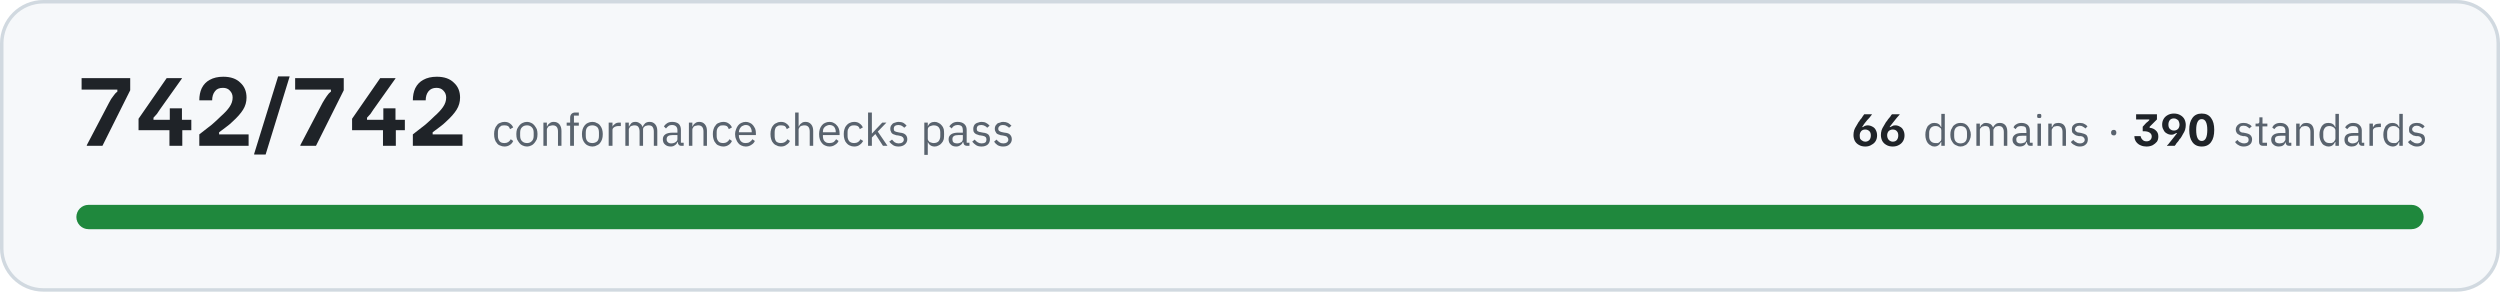
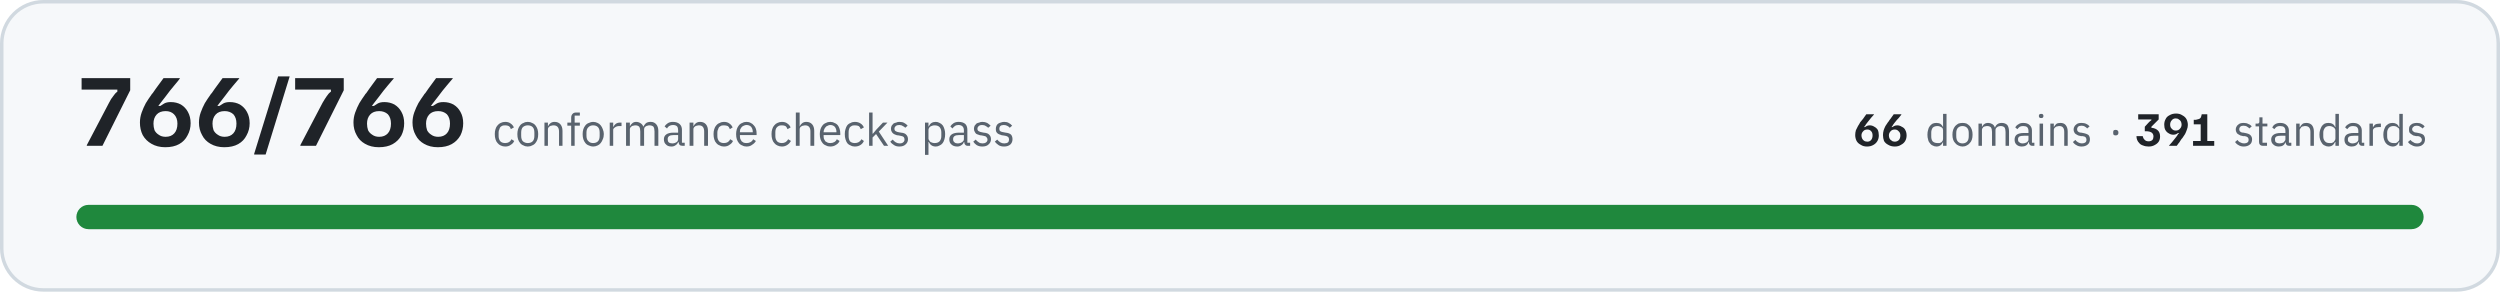
- <svg xmlns="http://www.w3.org/2000/svg" width="720" height="84" viewBox="0 0 7200 840" role="img" aria-label="All 742 conformance checks pass, across 66 domains and 390 standards">
+ <svg xmlns="http://www.w3.org/2000/svg" width="720" height="84" viewBox="0 0 7200 840" role="img" aria-label="All 766 conformance checks pass, across 66 domains and 391 standards">
  <rect x="5" y="5" width="7190" height="830" rx="120" fill="#f6f8fa" stroke="#d1d9e0" stroke-width="10" />
-   <path fill="#1f2328" d="M250 420L250 418L314 296Q320 284 326 277Q331 269 338 264L338 258L235 258L235 225L375 225L375 260L295 420L250 420ZM399 375L399 342L480 225L524 225L524 226L460 316Q456 322 452 328Q448 333 442 339L442 345L551 345L551 375L399 375ZM488 420L488 360L489 360L489 312L524 312L524 360L525 360L525 420L488 420ZM574 420L574 387Q594 371 610 359Q625 346 636 335Q653 320 661 308Q670 295 670 281Q670 269 662 261Q655 253 642 253Q626 253 619 263Q611 273 611 289L574 289Q574 269 581 254Q589 238 604 230Q620 221 643 221Q675 221 692 238Q710 254 710 281Q710 300 700 316Q690 332 670 350Q662 358 651 366Q641 374 631 381L631 387L716 387L716 420L574 420ZM732 445L732 443L801 220L834 220L834 221L765 445L732 445ZM865 420L865 418L929 296Q936 284 941 277Q946 269 953 264L953 258L850 258L850 225L990 225L990 260L910 420L865 420ZM1014 375L1014 342L1095 225L1139 225L1139 226L1075 316Q1071 322 1067 328Q1063 333 1057 339L1057 345L1166 345L1166 375L1014 375ZM1103 420L1103 360L1104 360L1104 312L1139 312L1139 360L1140 360L1140 420L1103 420ZM1189 420L1189 387Q1209 371 1225 359Q1240 346 1251 335Q1268 320 1276 308Q1285 295 1285 281Q1285 269 1277 261Q1270 253 1257 253Q1242 253 1234 263Q1226 273 1226 289L1189 289Q1189 269 1196 254Q1204 238 1219 230Q1235 221 1258 221Q1290 221 1307 238Q1325 254 1325 281Q1325 300 1315 316Q1305 332 1285 350Q1277 358 1266 366Q1256 374 1246 381L1246 387L1332 387L1332 420L1189 420Z" />
-   <path fill="#59636e" d="M1453 422Q1446 422 1440 419Q1434 417 1431 412Q1427 408 1425 401Q1423 395 1423 386Q1423 378 1425 372Q1427 365 1431 361Q1434 356 1440 354Q1446 351 1453 351Q1463 351 1469 356Q1475 360 1478 367L1469 372Q1467 366 1463 363Q1459 361 1453 361Q1448 361 1444 362Q1441 364 1439 366Q1436 369 1435 373Q1434 376 1434 381L1434 392Q1434 401 1439 407Q1443 412 1453 412Q1465 412 1471 401L1478 406Q1475 413 1469 417Q1462 422 1453 422ZM1518 422Q1511 422 1505 419Q1500 417 1496 412Q1492 407 1489 401Q1487 395 1487 386Q1487 379 1489 372Q1492 366 1496 361Q1500 356 1505 354Q1511 351 1518 351Q1524 351 1530 354Q1535 356 1539 361Q1543 366 1546 372Q1548 379 1548 386Q1548 395 1546 401Q1543 407 1539 412Q1535 417 1530 419Q1524 422 1518 422ZM1518 412Q1526 412 1531 407Q1537 402 1537 391L1537 382Q1537 371 1531 366Q1526 361 1518 361Q1509 361 1504 366Q1498 371 1498 382L1498 391Q1498 402 1504 407Q1509 412 1518 412ZM1565 420L1565 353L1575 353L1575 364L1576 364Q1578 358 1583 355Q1587 351 1595 351Q1605 351 1611 358Q1617 365 1617 377L1617 420L1607 420L1607 379Q1607 361 1592 361Q1589 361 1586 362Q1583 362 1580 364Q1578 365 1577 368Q1575 370 1575 373L1575 420L1565 420ZM1642 362L1632 362L1632 353L1642 353L1642 339Q1642 332 1646 328Q1650 324 1657 324L1667 324L1667 333L1653 333L1653 353L1667 353L1667 362L1653 362L1653 420L1642 420L1642 362ZM1706 422Q1699 422 1693 419Q1688 417 1684 412Q1680 407 1678 401Q1676 395 1676 386Q1676 379 1678 372Q1680 366 1684 361Q1688 356 1693 354Q1699 351 1706 351Q1713 351 1718 354Q1724 356 1728 361Q1732 366 1734 372Q1736 379 1736 386Q1736 395 1734 401Q1732 407 1728 412Q1724 417 1718 419Q1713 422 1706 422ZM1706 412Q1714 412 1720 407Q1725 402 1725 391L1725 382Q1725 371 1720 366Q1714 361 1706 361Q1697 361 1692 366Q1687 371 1687 382L1687 391Q1687 402 1692 407Q1697 412 1706 412ZM1753 420L1753 353L1764 353L1764 365L1764 365Q1766 360 1771 357Q1775 353 1784 353L1788 353L1788 363L1782 363Q1773 363 1768 367Q1764 370 1764 374L1764 420L1753 420ZM1801 420L1801 353L1811 353L1811 364L1812 364Q1813 361 1815 359Q1816 357 1818 355Q1820 353 1823 352Q1826 351 1830 351Q1837 351 1842 355Q1848 358 1850 365L1851 365Q1853 360 1858 355Q1863 351 1871 351Q1881 351 1887 358Q1893 365 1893 377L1893 420L1883 420L1883 379Q1883 370 1879 365Q1876 361 1868 361Q1865 361 1862 362Q1859 362 1857 364Q1855 365 1853 368Q1852 370 1852 373L1852 420L1842 420L1842 379Q1842 370 1838 365Q1835 361 1827 361Q1824 361 1821 362Q1819 362 1816 364Q1814 365 1813 368Q1811 370 1811 373L1811 420L1801 420ZM1963 420Q1957 420 1955 417Q1952 414 1952 409L1951 409Q1949 415 1944 418Q1939 422 1932 422Q1921 422 1915 416Q1909 411 1909 401Q1909 392 1916 387Q1923 382 1938 382L1951 382L1951 375Q1951 368 1947 364Q1943 360 1935 360Q1929 360 1925 363Q1921 366 1918 370L1912 364Q1915 359 1921 355Q1927 351 1936 351Q1948 351 1955 357Q1961 363 1961 374L1961 411L1969 411L1969 420L1963 420ZM1933 413Q1937 413 1940 412Q1944 411 1946 409Q1948 408 1950 405Q1951 403 1951 400L1951 389L1937 389Q1928 389 1924 392Q1920 395 1920 400L1920 402Q1920 407 1924 410Q1927 413 1933 413ZM1984 420L1984 353L1994 353L1994 364L1995 364Q1997 358 2002 355Q2006 351 2014 351Q2024 351 2030 358Q2036 365 2036 377L2036 420L2026 420L2026 379Q2026 361 2011 361Q2008 361 2005 362Q2002 362 1999 364Q1997 365 1996 368Q1994 370 1994 373L1994 420L1984 420ZM2083 422Q2076 422 2070 419Q2064 417 2061 412Q2057 408 2055 401Q2053 395 2053 386Q2053 378 2055 372Q2057 365 2061 361Q2064 356 2070 354Q2076 351 2083 351Q2093 351 2099 356Q2105 360 2108 367L2099 372Q2097 366 2093 363Q2089 361 2083 361Q2078 361 2074 362Q2071 364 2069 366Q2066 369 2065 373Q2064 376 2064 381L2064 392Q2064 401 2069 407Q2073 412 2083 412Q2095 412 2101 401L2108 406Q2105 413 2099 417Q2092 422 2083 422ZM2148 422Q2141 422 2135 419Q2130 417 2126 412Q2122 407 2120 401Q2117 395 2117 386Q2117 379 2120 372Q2122 366 2126 361Q2130 356 2135 354Q2141 351 2148 351Q2154 351 2160 354Q2165 356 2169 361Q2172 365 2175 371Q2177 377 2177 384L2177 389L2128 389L2128 392Q2128 396 2130 400Q2131 404 2134 407Q2136 409 2140 411Q2144 412 2148 412Q2155 412 2159 409Q2164 406 2167 401L2174 406Q2171 413 2164 417Q2157 422 2148 422ZM2148 360Q2143 360 2140 362Q2136 363 2134 366Q2131 369 2130 372Q2128 376 2128 380L2128 381L2165 381L2165 380Q2165 371 2160 365Q2156 360 2148 360ZM2249 422Q2242 422 2237 419Q2231 417 2227 412Q2223 408 2221 401Q2219 395 2219 386Q2219 378 2221 372Q2223 365 2227 361Q2231 356 2237 354Q2242 351 2249 351Q2259 351 2265 356Q2271 360 2274 367L2266 372Q2264 366 2260 363Q2256 361 2249 361Q2245 361 2241 362Q2238 364 2235 366Q2233 369 2232 373Q2231 376 2231 381L2231 392Q2231 401 2235 407Q2240 412 2249 412Q2262 412 2268 401L2275 406Q2272 413 2265 417Q2259 422 2249 422ZM2290 324L2300 324L2300 364L2301 364Q2303 358 2308 355Q2312 351 2320 351Q2330 351 2336 358Q2342 365 2342 377L2342 420L2332 420L2332 379Q2332 361 2317 361Q2313 361 2310 362Q2308 362 2305 364Q2303 365 2302 368Q2300 370 2300 373L2300 420L2290 420L2290 324ZM2389 422Q2382 422 2376 419Q2371 417 2367 412Q2363 407 2361 401Q2359 395 2359 386Q2359 379 2361 372Q2363 366 2367 361Q2371 356 2376 354Q2382 351 2389 351Q2396 351 2401 354Q2406 356 2410 361Q2414 365 2416 371Q2418 377 2418 384L2418 389L2370 389L2370 392Q2370 396 2371 400Q2372 404 2375 407Q2377 409 2381 411Q2385 412 2389 412Q2396 412 2401 409Q2405 406 2408 401L2415 406Q2412 413 2405 417Q2398 422 2389 422ZM2389 360Q2385 360 2381 362Q2378 363 2375 366Q2372 369 2371 372Q2370 376 2370 380L2370 381L2407 381L2407 380Q2407 371 2402 365Q2397 360 2389 360ZM2460 422Q2453 422 2447 419Q2442 417 2438 412Q2434 408 2432 401Q2430 395 2430 386Q2430 378 2432 372Q2434 365 2438 361Q2442 356 2447 354Q2453 351 2460 351Q2470 351 2476 356Q2482 360 2485 367L2476 372Q2475 366 2470 363Q2466 361 2460 361Q2455 361 2452 362Q2448 364 2446 366Q2444 369 2442 373Q2441 376 2441 381L2441 392Q2441 401 2446 407Q2451 412 2460 412Q2473 412 2478 401L2486 406Q2482 413 2476 417Q2470 422 2460 422ZM2500 324L2511 324L2511 385L2511 385L2522 373L2541 353L2553 353L2528 379L2556 420L2543 420L2521 386L2511 396L2511 420L2500 420L2500 324ZM2588 422Q2578 422 2572 418Q2566 414 2561 408L2569 402Q2573 407 2577 410Q2582 413 2588 413Q2595 413 2599 410Q2603 407 2603 402Q2603 398 2600 395Q2597 392 2591 391L2586 390Q2581 390 2577 388Q2573 387 2570 385Q2567 383 2566 379Q2564 376 2564 371Q2564 366 2566 362Q2568 359 2571 356Q2574 354 2578 353Q2583 351 2588 351Q2596 351 2602 354Q2607 357 2611 362L2604 368Q2602 365 2598 363Q2594 360 2587 360Q2581 360 2577 363Q2574 366 2574 371Q2574 376 2577 378Q2581 380 2587 381L2592 382Q2603 383 2608 388Q2613 393 2613 401Q2613 410 2606 416Q2599 422 2588 422ZM2662 353L2672 353L2672 364L2672 364Q2675 357 2680 354Q2685 351 2692 351Q2698 351 2703 354Q2708 356 2712 361Q2716 365 2718 372Q2719 378 2719 386Q2719 395 2718 401Q2716 408 2712 412Q2708 417 2703 419Q2698 422 2692 422Q2678 422 2672 409L2672 409L2672 446L2662 446L2662 353ZM2689 412Q2698 412 2703 407Q2708 401 2708 392L2708 381Q2708 372 2703 366Q2698 361 2689 361Q2686 361 2683 362Q2679 363 2677 364Q2675 366 2673 368Q2672 371 2672 374L2672 399Q2672 402 2673 404Q2675 407 2677 409Q2679 410 2683 411Q2686 412 2689 412ZM2786 420Q2780 420 2777 417Q2775 414 2774 409L2773 409Q2771 415 2766 418Q2761 422 2754 422Q2743 422 2738 416Q2732 411 2732 401Q2732 392 2739 387Q2746 382 2760 382L2773 382L2773 375Q2773 368 2770 364Q2766 360 2758 360Q2752 360 2747 363Q2743 366 2741 370L2734 364Q2737 359 2743 355Q2749 351 2758 351Q2770 351 2777 357Q2784 363 2784 374L2784 411L2792 411L2792 420L2786 420ZM2756 413Q2760 413 2763 412Q2766 411 2769 409Q2771 408 2772 405Q2773 403 2773 400L2773 389L2760 389Q2751 389 2747 392Q2743 395 2743 400L2743 402Q2743 407 2746 410Q2750 413 2756 413ZM2827 422Q2817 422 2811 418Q2805 414 2800 408L2807 402Q2811 407 2816 410Q2821 413 2827 413Q2834 413 2838 410Q2841 407 2841 402Q2841 398 2839 395Q2836 392 2830 391L2824 390Q2820 390 2816 388Q2812 387 2809 385Q2806 383 2804 379Q2803 376 2803 371Q2803 366 2805 362Q2806 359 2810 356Q2813 354 2817 353Q2822 351 2827 351Q2835 351 2840 354Q2846 357 2850 362L2843 368Q2841 365 2837 363Q2832 360 2826 360Q2819 360 2816 363Q2813 366 2813 371Q2813 376 2816 378Q2819 380 2826 381L2831 382Q2842 383 2847 388Q2851 393 2851 401Q2851 410 2845 416Q2838 422 2827 422ZM2889 422Q2880 422 2873 418Q2867 414 2863 408L2870 402Q2874 407 2879 410Q2883 413 2890 413Q2896 413 2900 410Q2904 407 2904 402Q2904 398 2901 395Q2899 392 2892 391L2887 390Q2882 390 2878 388Q2874 387 2871 385Q2869 383 2867 379Q2865 376 2865 371Q2865 366 2867 362Q2869 359 2872 356Q2875 354 2880 353Q2884 351 2889 351Q2897 351 2903 354Q2908 357 2913 362L2906 368Q2904 365 2899 363Q2895 360 2888 360Q2882 360 2879 363Q2875 366 2875 371Q2875 376 2879 378Q2882 380 2888 381L2893 382Q2905 383 2909 388Q2914 393 2914 401Q2914 410 2907 416Q2901 422 2889 422Z" />
-   <path fill="#1f2328" d="M5372 422Q5361 422 5353 417Q5346 413 5342 406Q5338 398 5338 389Q5338 382 5340 375Q5342 369 5346 363Q5349 357 5353 351Q5353 351 5355 349Q5356 346 5359 343Q5362 340 5364 336Q5367 332 5369 329L5391 329L5391 330Q5389 332 5384 339Q5378 345 5371 354Q5367 359 5365 363Q5363 366 5362 366L5365 366Q5367 365 5370 363Q5374 361 5379 361Q5386 361 5393 365Q5399 368 5402 374Q5406 381 5406 390Q5406 399 5402 406Q5398 413 5390 417Q5383 422 5372 422ZM5372 408Q5379 408 5384 403Q5388 398 5388 390Q5388 382 5384 378Q5379 373 5372 373Q5364 373 5360 378Q5356 383 5356 390Q5356 395 5357 399Q5359 403 5363 405Q5367 408 5372 408ZM5451 422Q5440 422 5432 417Q5425 413 5421 406Q5417 398 5417 389Q5417 382 5419 375Q5421 369 5425 363Q5428 357 5432 351Q5432 351 5434 349Q5436 346 5438 343Q5441 340 5444 336Q5446 332 5449 329L5471 329L5471 330Q5469 332 5463 339Q5458 345 5451 354Q5447 359 5444 363Q5442 366 5442 366L5444 366Q5446 365 5450 363Q5453 361 5458 361Q5466 361 5472 365Q5478 368 5481 374Q5485 381 5485 390Q5485 399 5481 406Q5477 413 5470 417Q5462 422 5451 422ZM5451 408Q5459 408 5463 403Q5467 398 5467 390Q5467 382 5463 378Q5459 373 5451 373Q5444 373 5439 378Q5435 383 5435 390Q5435 395 5437 399Q5439 403 5442 405Q5446 408 5451 408Z" />
-   <path fill="#59636e" d="M5591 409L5590 409Q5584 422 5571 422Q5565 422 5561 419Q5556 417 5552 412Q5549 408 5547 402Q5545 396 5545 388Q5545 380 5547 374Q5549 368 5552 363Q5556 359 5561 356Q5565 354 5571 354Q5578 354 5583 357Q5588 360 5590 366L5591 366L5591 328L5601 328L5601 420L5591 420L5591 409ZM5574 412Q5578 412 5581 412Q5584 411 5586 409Q5588 407 5590 405Q5591 402 5591 399L5591 375Q5591 373 5590 370Q5588 368 5586 367Q5584 365 5581 364Q5578 363 5574 363Q5566 363 5561 368Q5556 374 5556 382L5556 393Q5556 402 5561 407Q5566 412 5574 412ZM5646 422Q5640 422 5635 419Q5629 417 5625 412Q5622 408 5619 402Q5617 396 5617 388Q5617 380 5619 374Q5622 368 5625 363Q5629 359 5635 356Q5640 354 5646 354Q5653 354 5658 356Q5664 359 5667 363Q5671 368 5673 374Q5676 380 5676 388Q5676 396 5673 402Q5671 408 5667 412Q5664 417 5658 419Q5653 422 5646 422ZM5646 413Q5655 413 5660 408Q5665 403 5665 392L5665 383Q5665 373 5660 368Q5655 363 5646 363Q5638 363 5633 368Q5628 373 5628 383L5628 392Q5628 403 5633 408Q5638 413 5646 413ZM5692 420L5692 356L5702 356L5702 366L5703 366Q5704 363 5705 361Q5707 359 5709 358Q5711 356 5713 355Q5716 354 5720 354Q5726 354 5732 357Q5737 360 5740 367L5740 367Q5742 362 5747 358Q5751 354 5760 354Q5769 354 5775 360Q5781 367 5781 379L5781 420L5771 420L5771 380Q5771 372 5767 367Q5764 363 5756 363Q5753 363 5751 364Q5748 364 5746 366Q5744 368 5743 370Q5741 372 5741 375L5741 420L5731 420L5731 380Q5731 372 5728 367Q5725 363 5717 363Q5714 363 5712 364Q5709 364 5707 366Q5705 368 5703 370Q5702 372 5702 375L5702 420L5692 420ZM5848 420Q5842 420 5840 417Q5838 414 5837 409L5836 409Q5834 416 5829 419Q5824 422 5818 422Q5807 422 5802 416Q5796 411 5796 402Q5796 393 5803 388Q5809 383 5824 383L5836 383L5836 377Q5836 370 5833 366Q5829 363 5821 363Q5815 363 5811 365Q5807 368 5805 372L5799 367Q5801 361 5807 358Q5813 354 5822 354Q5833 354 5840 360Q5846 366 5846 376L5846 411L5854 411L5854 420L5848 420ZM5819 413Q5823 413 5826 412Q5829 411 5832 410Q5834 408 5835 406Q5836 404 5836 401L5836 391L5823 391Q5814 391 5811 393Q5807 396 5807 400L5807 403Q5807 408 5810 410Q5813 413 5819 413ZM5873 340Q5870 340 5868 339Q5867 337 5867 335L5867 333Q5867 331 5868 329Q5870 328 5873 328Q5876 328 5878 329Q5879 331 5879 333L5879 335Q5879 337 5878 339Q5876 340 5873 340ZM5868 356L5878 356L5878 420L5868 420L5868 356ZM5899 420L5899 356L5909 356L5909 366L5910 366Q5912 361 5916 357Q5921 354 5928 354Q5938 354 5944 360Q5950 367 5950 379L5950 420L5940 420L5940 380Q5940 363 5925 363Q5922 363 5919 364Q5916 364 5914 366Q5912 368 5911 370Q5909 372 5909 375L5909 420L5899 420ZM5990 422Q5981 422 5975 418Q5968 415 5964 409L5971 403Q5975 408 5980 410Q5984 413 5990 413Q5997 413 6000 410Q6004 408 6004 402Q6004 399 6001 396Q5999 393 5993 392L5987 392Q5983 391 5979 390Q5975 388 5973 386Q5970 384 5968 381Q5967 378 5967 373Q5967 368 5968 365Q5970 361 5973 359Q5976 356 5981 355Q5985 354 5990 354Q5998 354 6003 357Q6008 359 6012 364L6006 370Q6003 367 5999 365Q5995 362 5989 362Q5983 362 5980 365Q5976 368 5976 372Q5976 377 5980 379Q5983 382 5989 382L5994 383Q6004 385 6009 389Q6013 394 6013 401Q6013 411 6007 416Q6001 422 5990 422Z" />
-   <path fill="#59636e" d="M6088 390Q6084 390 6082 388Q6080 386 6080 383L6080 381Q6080 378 6082 376Q6084 374 6088 374Q6092 374 6093 376Q6095 378 6095 381L6095 383Q6095 386 6093 388Q6092 390 6088 390Z" />
-   <path fill="#1f2328" d="M6182 422Q6173 422 6166 419Q6160 417 6155 412Q6151 408 6149 403Q6147 398 6147 392L6165 392Q6166 398 6170 402Q6174 407 6182 407Q6189 407 6193 403Q6197 399 6197 393Q6197 386 6191 382Q6185 378 6175 378L6171 378L6171 365L6181 354Q6184 352 6186 350Q6188 348 6190 346L6190 344L6152 344L6152 329L6212 329L6212 344L6191 365L6191 368Q6202 369 6209 376Q6216 382 6216 393Q6216 402 6212 408Q6207 414 6200 418Q6192 422 6182 422ZM6241 420L6241 419Q6244 417 6249 410Q6254 404 6261 395Q6265 390 6268 386Q6270 383 6270 383L6268 383Q6266 384 6262 386Q6259 388 6254 388Q6246 388 6240 384Q6234 381 6231 374Q6227 368 6227 359Q6227 350 6231 343Q6235 336 6242 332Q6250 327 6261 327Q6272 327 6280 332Q6287 336 6291 343Q6295 351 6295 360Q6295 367 6293 374Q6291 380 6287 386Q6284 392 6280 398Q6280 398 6278 400Q6276 402 6274 406Q6271 410 6268 413Q6266 417 6263 420L6241 420ZM6261 376Q6268 376 6273 371Q6277 366 6277 359Q6277 354 6275 350Q6274 346 6270 344Q6266 341 6261 341Q6253 341 6249 346Q6245 351 6245 359Q6245 367 6249 371Q6254 376 6261 376ZM6341 422Q6323 422 6314 409Q6305 397 6305 374Q6305 352 6314 340Q6323 327 6341 327Q6359 327 6368 340Q6377 352 6377 374Q6377 397 6368 409Q6359 422 6341 422ZM6341 406Q6349 406 6353 398Q6357 390 6357 374Q6357 359 6353 351Q6349 343 6341 343Q6333 343 6329 351Q6325 359 6325 374Q6325 390 6329 398Q6333 406 6341 406Z" />
+   <path fill="#1f2328" d="M250 420L250 418L314 296Q320 284 326 277Q331 269 338 264L338 258L235 258L235 225L375 225L375 260L295 420L250 420ZM476 424Q453 424 436 414Q420 405 411 389Q403 373 403 353Q403 338 408 324Q413 310 420 297Q428 284 436 273Q436 272 440 268Q444 262 449 255Q454 248 460 240Q466 232 471 225L518 225L518 226Q514 232 502 246Q490 260 476 279Q467 290 462 297Q457 304 456 305L462 305Q466 302 473 298Q480 294 492 294Q508 294 521 301Q534 309 541 322Q549 336 549 355Q549 374 540 390Q532 406 516 415Q500 424 476 424ZM477 394Q493 394 502 384Q511 374 511 356Q511 339 501 329Q492 320 477 320Q460 320 451 330Q442 340 442 356Q442 366 445 375Q449 383 457 388Q465 394 477 394ZM646 424Q623 424 606 414Q590 405 582 389Q573 373 573 353Q573 338 578 324Q583 310 590 297Q598 284 606 273Q606 272 610 268Q614 262 619 255Q624 248 630 240Q636 232 641 225L689 225L689 226Q684 232 672 246Q660 260 646 279Q637 290 632 297Q627 304 626 305L632 305Q636 302 643 298Q650 294 662 294Q678 294 691 301Q704 309 711 322Q719 336 719 355Q719 374 710 390Q702 406 686 415Q670 424 646 424ZM647 394Q663 394 672 384Q681 374 681 356Q681 339 672 329Q662 320 647 320Q630 320 621 330Q612 340 612 356Q612 366 615 375Q619 383 627 388Q635 394 647 394ZM732 445L732 443L801 220L834 220L834 221L765 445L732 445ZM865 420L865 418L929 296Q936 284 941 277Q946 269 953 264L953 258L850 258L850 225L990 225L990 260L910 420L865 420ZM1091 424Q1068 424 1051 414Q1035 405 1027 389Q1018 373 1018 353Q1018 338 1023 324Q1028 310 1035 297Q1043 284 1051 273Q1051 272 1055 268Q1059 262 1064 255Q1069 248 1075 240Q1081 232 1086 225L1134 225L1134 226Q1129 232 1117 246Q1105 260 1091 279Q1082 290 1077 297Q1072 304 1071 305L1077 305Q1081 302 1088 298Q1095 294 1107 294Q1123 294 1136 301Q1149 309 1156 322Q1164 336 1164 355Q1164 374 1156 390Q1147 406 1131 415Q1115 424 1091 424ZM1092 394Q1108 394 1117 384Q1126 374 1126 356Q1126 339 1117 329Q1107 320 1092 320Q1075 320 1066 330Q1057 340 1057 356Q1057 366 1060 375Q1064 383 1072 388Q1080 394 1092 394ZM1261 424Q1238 424 1221 414Q1205 405 1197 389Q1188 373 1188 353Q1188 338 1193 324Q1198 310 1205 297Q1213 284 1221 273Q1221 272 1225 268Q1229 262 1234 255Q1239 248 1245 240Q1251 232 1256 225L1304 225L1304 226Q1299 232 1287 246Q1275 260 1261 279Q1252 290 1247 297Q1242 304 1241 305L1247 305Q1251 302 1258 298Q1265 294 1277 294Q1293 294 1306 301Q1319 309 1326 322Q1334 336 1334 355Q1334 374 1326 390Q1317 406 1301 415Q1285 424 1261 424ZM1262 394Q1278 394 1287 384Q1296 374 1296 356Q1296 339 1287 329Q1277 320 1262 320Q1245 320 1236 330Q1227 340 1227 356Q1227 366 1230 375Q1234 383 1242 388Q1250 394 1262 394Z" />
+   <path fill="#59636e" d="M1455 422Q1448 422 1442 419Q1437 417 1433 412Q1429 408 1427 401Q1425 395 1425 386Q1425 378 1427 372Q1429 365 1433 361Q1437 356 1442 354Q1448 351 1455 351Q1465 351 1471 356Q1477 360 1480 367L1471 372Q1470 366 1465 363Q1461 361 1455 361Q1450 361 1447 362Q1443 364 1441 366Q1439 369 1438 373Q1436 376 1436 381L1436 392Q1436 401 1441 407Q1446 412 1455 412Q1468 412 1473 401L1481 406Q1478 413 1471 417Q1465 422 1455 422ZM1520 422Q1513 422 1508 419Q1502 417 1498 412Q1494 407 1492 401Q1490 395 1490 386Q1490 379 1492 372Q1494 366 1498 361Q1502 356 1508 354Q1513 351 1520 351Q1527 351 1532 354Q1538 356 1542 361Q1546 366 1548 372Q1550 379 1550 386Q1550 395 1548 401Q1546 407 1542 412Q1538 417 1532 419Q1527 422 1520 422ZM1520 412Q1529 412 1534 407Q1539 402 1539 391L1539 382Q1539 371 1534 366Q1529 361 1520 361Q1512 361 1506 366Q1501 371 1501 382L1501 391Q1501 402 1506 407Q1512 412 1520 412ZM1568 420L1568 353L1578 353L1578 364L1578 364Q1581 358 1585 355Q1590 351 1597 351Q1608 351 1614 358Q1620 365 1620 377L1620 420L1610 420L1610 379Q1610 361 1594 361Q1591 361 1588 362Q1585 362 1583 364Q1581 365 1579 368Q1578 370 1578 373L1578 420L1568 420ZM1645 362L1634 362L1634 353L1645 353L1645 339Q1645 332 1649 328Q1652 324 1660 324L1670 324L1670 333L1655 333L1655 353L1670 353L1670 362L1655 362L1655 420L1645 420L1645 362ZM1708 422Q1702 422 1696 419Q1690 417 1686 412Q1682 407 1680 401Q1678 395 1678 386Q1678 379 1680 372Q1682 366 1686 361Q1690 356 1696 354Q1702 351 1708 351Q1715 351 1721 354Q1726 356 1730 361Q1734 366 1736 372Q1739 379 1739 386Q1739 395 1736 401Q1734 407 1730 412Q1726 417 1721 419Q1715 422 1708 422ZM1708 412Q1717 412 1722 407Q1727 402 1727 391L1727 382Q1727 371 1722 366Q1717 361 1708 361Q1700 361 1695 366Q1689 371 1689 382L1689 391Q1689 402 1695 407Q1700 412 1708 412ZM1756 420L1756 353L1766 353L1766 365L1767 365Q1769 360 1773 357Q1778 353 1786 353L1790 353L1790 363L1784 363Q1776 363 1771 367Q1766 370 1766 374L1766 420L1756 420ZM1803 420L1803 353L1814 353L1814 364L1814 364Q1816 361 1817 359Q1819 357 1821 355Q1823 353 1826 352Q1829 351 1832 351Q1839 351 1845 355Q1850 358 1853 365L1853 365Q1855 360 1860 355Q1865 351 1874 351Q1884 351 1890 358Q1896 365 1896 377L1896 420L1885 420L1885 379Q1885 370 1882 365Q1878 361 1870 361Q1867 361 1865 362Q1862 362 1860 364Q1857 365 1856 368Q1855 370 1855 373L1855 420L1844 420L1844 379Q1844 370 1841 365Q1837 361 1830 361Q1827 361 1824 362Q1821 362 1819 364Q1817 365 1815 368Q1814 370 1814 373L1814 420L1803 420ZM1966 420Q1960 420 1957 417Q1955 414 1954 409L1953 409Q1951 415 1946 418Q1941 422 1934 422Q1923 422 1918 416Q1912 411 1912 401Q1912 392 1919 387Q1926 382 1940 382L1953 382L1953 375Q1953 368 1950 364Q1946 360 1938 360Q1932 360 1927 363Q1923 366 1921 370L1914 364Q1917 359 1923 355Q1929 351 1938 351Q1950 351 1957 357Q1964 363 1964 374L1964 411L1972 411L1972 420L1966 420ZM1936 413Q1940 413 1943 412Q1946 411 1949 409Q1951 408 1952 405Q1953 403 1953 400L1953 389L1940 389Q1931 389 1927 392Q1923 395 1923 400L1923 402Q1923 407 1926 410Q1930 413 1936 413ZM1986 420L1986 353L1997 353L1997 364L1997 364Q2000 358 2004 355Q2009 351 2016 351Q2027 351 2033 358Q2039 365 2039 377L2039 420L2028 420L2028 379Q2028 361 2013 361Q2010 361 2007 362Q2004 362 2002 364Q2000 365 1998 368Q1997 370 1997 373L1997 420L1986 420ZM2085 422Q2078 422 2073 419Q2067 417 2063 412Q2059 408 2057 401Q2055 395 2055 386Q2055 378 2057 372Q2059 365 2063 361Q2067 356 2073 354Q2078 351 2085 351Q2095 351 2101 356Q2107 360 2110 367L2102 372Q2100 366 2096 363Q2091 361 2085 361Q2081 361 2077 362Q2074 364 2071 366Q2069 369 2068 373Q2066 376 2066 381L2066 392Q2066 401 2071 407Q2076 412 2085 412Q2098 412 2103 401L2111 406Q2108 413 2101 417Q2095 422 2085 422ZM2150 422Q2143 422 2138 419Q2132 417 2128 412Q2124 407 2122 401Q2120 395 2120 386Q2120 379 2122 372Q2124 366 2128 361Q2132 356 2138 354Q2143 351 2150 351Q2157 351 2162 354Q2167 356 2171 361Q2175 365 2177 371Q2179 377 2179 384L2179 389L2131 389L2131 392Q2131 396 2132 400Q2134 404 2136 407Q2139 409 2142 411Q2146 412 2151 412Q2157 412 2162 409Q2167 406 2169 401L2177 406Q2173 413 2166 417Q2160 422 2150 422ZM2150 360Q2146 360 2142 362Q2139 363 2136 366Q2134 369 2132 372Q2131 376 2131 380L2131 381L2168 381L2168 380Q2168 371 2163 365Q2158 360 2150 360ZM2252 422Q2245 422 2239 419Q2234 417 2230 412Q2226 408 2224 401Q2222 395 2222 386Q2222 378 2224 372Q2226 365 2230 361Q2234 356 2239 354Q2245 351 2252 351Q2262 351 2268 356Q2274 360 2277 367L2268 372Q2266 366 2262 363Q2258 361 2252 361Q2247 361 2244 362Q2240 364 2238 366Q2235 369 2234 373Q2233 376 2233 381L2233 392Q2233 401 2238 407Q2243 412 2252 412Q2264 412 2270 401L2278 406Q2274 413 2268 417Q2261 422 2252 422ZM2292 324L2303 324L2303 364L2303 364Q2306 358 2310 355Q2315 351 2322 351Q2333 351 2339 358Q2345 365 2345 377L2345 420L2334 420L2334 379Q2334 361 2319 361Q2316 361 2313 362Q2310 362 2308 364Q2305 365 2304 368Q2303 370 2303 373L2303 420L2292 420L2292 324ZM2391 422Q2384 422 2379 419Q2373 417 2369 412Q2365 407 2363 401Q2361 395 2361 386Q2361 379 2363 372Q2365 366 2369 361Q2373 356 2379 354Q2384 351 2391 351Q2398 351 2403 354Q2409 356 2413 361Q2416 365 2418 371Q2420 377 2420 384L2420 389L2372 389L2372 392Q2372 396 2373 400Q2375 404 2377 407Q2380 409 2384 411Q2387 412 2392 412Q2398 412 2403 409Q2408 406 2410 401L2418 406Q2415 413 2408 417Q2401 422 2391 422ZM2391 360Q2387 360 2384 362Q2380 363 2378 366Q2375 369 2374 372Q2372 376 2372 380L2372 381L2409 381L2409 380Q2409 371 2404 365Q2399 360 2391 360ZM2462 422Q2455 422 2450 419Q2444 417 2440 412Q2437 408 2435 401Q2433 395 2433 386Q2433 378 2435 372Q2437 365 2440 361Q2444 356 2450 354Q2455 351 2462 351Q2472 351 2479 356Q2485 360 2488 367L2479 372Q2477 366 2473 363Q2469 361 2462 361Q2458 361 2454 362Q2451 364 2448 366Q2446 369 2445 373Q2444 376 2444 381L2444 392Q2444 401 2448 407Q2453 412 2462 412Q2475 412 2481 401L2488 406Q2485 413 2479 417Q2472 422 2462 422ZM2503 324L2513 324L2513 385L2514 385L2524 373L2543 353L2556 353L2531 379L2558 420L2546 420L2523 386L2513 396L2513 420L2503 420L2503 324ZM2590 422Q2581 422 2575 418Q2568 414 2564 408L2571 402Q2575 407 2580 410Q2585 413 2591 413Q2598 413 2601 410Q2605 407 2605 402Q2605 398 2603 395Q2600 392 2593 391L2588 390Q2583 390 2579 388Q2576 387 2573 385Q2570 383 2568 379Q2566 376 2566 371Q2566 366 2568 362Q2570 359 2573 356Q2576 354 2581 353Q2585 351 2590 351Q2599 351 2604 354Q2610 357 2614 362L2607 368Q2605 365 2600 363Q2596 360 2590 360Q2583 360 2580 363Q2576 366 2576 371Q2576 376 2580 378Q2583 380 2589 381L2595 382Q2606 383 2610 388Q2615 393 2615 401Q2615 410 2608 416Q2602 422 2590 422ZM2664 353L2674 353L2674 364L2675 364Q2678 357 2683 354Q2688 351 2695 351Q2701 351 2706 354Q2711 356 2715 361Q2718 365 2720 372Q2722 378 2722 386Q2722 395 2720 401Q2718 408 2715 412Q2711 417 2706 419Q2701 422 2695 422Q2681 422 2675 409L2674 409L2674 446L2664 446L2664 353ZM2692 412Q2701 412 2706 407Q2711 401 2711 392L2711 381Q2711 372 2706 366Q2701 361 2692 361Q2688 361 2685 362Q2682 363 2680 364Q2677 366 2676 368Q2674 371 2674 374L2674 399Q2674 402 2676 404Q2677 407 2680 409Q2682 410 2685 411Q2688 412 2692 412ZM2788 420Q2782 420 2780 417Q2777 414 2777 409L2776 409Q2774 415 2769 418Q2764 422 2757 422Q2746 422 2740 416Q2734 411 2734 401Q2734 392 2741 387Q2748 382 2763 382L2776 382L2776 375Q2776 368 2772 364Q2768 360 2760 360Q2754 360 2750 363Q2746 366 2743 370L2737 364Q2740 359 2746 355Q2752 351 2761 351Q2773 351 2780 357Q2786 363 2786 374L2786 411L2794 411L2794 420L2788 420ZM2758 413Q2762 413 2765 412Q2769 411 2771 409Q2773 408 2775 405Q2776 403 2776 400L2776 389L2762 389Q2753 389 2749 392Q2745 395 2745 400L2745 402Q2745 407 2749 410Q2752 413 2758 413ZM2829 422Q2820 422 2813 418Q2807 414 2803 408L2810 402Q2814 407 2819 410Q2823 413 2830 413Q2836 413 2840 410Q2844 407 2844 402Q2844 398 2841 395Q2839 392 2832 391L2827 390Q2822 390 2818 388Q2814 387 2811 385Q2809 383 2807 379Q2805 376 2805 371Q2805 366 2807 362Q2809 359 2812 356Q2815 354 2820 353Q2824 351 2829 351Q2837 351 2843 354Q2848 357 2853 362L2846 368Q2843 365 2839 363Q2835 360 2828 360Q2822 360 2819 363Q2815 366 2815 371Q2815 376 2819 378Q2822 380 2828 381L2833 382Q2845 383 2849 388Q2854 393 2854 401Q2854 410 2847 416Q2841 422 2829 422ZM2892 422Q2882 422 2876 418Q2870 414 2865 408L2872 402Q2876 407 2881 410Q2886 413 2892 413Q2899 413 2903 410Q2906 407 2906 402Q2906 398 2904 395Q2901 392 2895 391L2889 390Q2885 390 2881 388Q2877 387 2874 385Q2871 383 2869 379Q2868 376 2868 371Q2868 366 2870 362Q2871 359 2875 356Q2878 354 2882 353Q2887 351 2892 351Q2900 351 2905 354Q2911 357 2915 362L2908 368Q2906 365 2902 363Q2897 360 2891 360Q2884 360 2881 363Q2878 366 2878 371Q2878 376 2881 378Q2884 380 2891 381L2896 382Q2907 383 2912 388Q2916 393 2916 401Q2916 410 2910 416Q2903 422 2892 422Z" />
+   <path fill="#1f2328" d="M5377 422Q5366 422 5359 417Q5351 413 5347 406Q5343 398 5343 389Q5343 382 5345 375Q5348 369 5351 363Q5355 357 5358 351Q5359 351 5360 349Q5362 346 5365 343Q5367 340 5370 336Q5373 332 5375 329L5397 329L5397 330Q5395 332 5389 339Q5384 345 5377 354Q5373 359 5371 363Q5368 366 5368 366L5371 366Q5373 365 5376 363Q5379 361 5385 361Q5392 361 5398 365Q5404 368 5408 374Q5411 381 5411 390Q5411 399 5407 406Q5403 413 5396 417Q5388 422 5377 422ZM5378 408Q5385 408 5389 403Q5393 398 5393 390Q5393 382 5389 378Q5385 373 5378 373Q5370 373 5366 378Q5361 383 5361 390Q5361 395 5363 399Q5365 403 5368 405Q5372 408 5378 408ZM5457 422Q5446 422 5438 417Q5430 413 5426 406Q5423 398 5423 389Q5423 382 5425 375Q5427 369 5430 363Q5434 357 5438 351Q5438 351 5440 349Q5441 346 5444 343Q5446 340 5449 336Q5452 332 5454 329L5476 329L5476 330Q5474 332 5469 339Q5463 345 5456 354Q5452 359 5450 363Q5448 366 5447 366L5450 366Q5452 365 5455 363Q5459 361 5464 361Q5471 361 5477 365Q5484 368 5487 374Q5491 381 5491 390Q5491 399 5487 406Q5483 413 5475 417Q5468 422 5457 422ZM5457 408Q5464 408 5469 403Q5473 398 5473 390Q5473 382 5468 378Q5464 373 5457 373Q5449 373 5445 378Q5440 383 5440 390Q5440 395 5442 399Q5444 403 5448 405Q5451 408 5457 408Z" />
+   <path fill="#59636e" d="M5596 409L5596 409Q5590 422 5577 422Q5571 422 5566 419Q5561 417 5558 412Q5554 408 5553 402Q5551 396 5551 388Q5551 380 5553 374Q5554 368 5558 363Q5561 359 5566 356Q5571 354 5577 354Q5584 354 5589 357Q5593 360 5596 366L5596 366L5596 328L5606 328L5606 420L5596 420L5596 409ZM5580 412Q5583 412 5586 412Q5589 411 5592 409Q5594 407 5595 405Q5596 402 5596 399L5596 375Q5596 373 5595 370Q5594 368 5592 367Q5589 365 5586 364Q5583 363 5580 363Q5571 363 5566 368Q5562 374 5562 382L5562 393Q5562 402 5566 407Q5571 412 5580 412ZM5652 422Q5646 422 5640 419Q5635 417 5631 412Q5627 408 5625 402Q5623 396 5623 388Q5623 380 5625 374Q5627 368 5631 363Q5635 359 5640 356Q5646 354 5652 354Q5659 354 5664 356Q5669 359 5673 363Q5677 368 5679 374Q5681 380 5681 388Q5681 396 5679 402Q5677 408 5673 412Q5669 417 5664 419Q5659 422 5652 422ZM5652 413Q5660 413 5665 408Q5670 403 5670 392L5670 383Q5670 373 5665 368Q5660 363 5652 363Q5644 363 5639 368Q5634 373 5634 383L5634 392Q5634 403 5639 408Q5644 413 5652 413ZM5698 420L5698 356L5708 356L5708 366L5708 366Q5709 363 5711 361Q5712 359 5714 358Q5716 356 5719 355Q5722 354 5726 354Q5732 354 5737 357Q5743 360 5745 367L5746 367Q5747 362 5752 358Q5757 354 5765 354Q5775 354 5781 360Q5786 367 5786 379L5786 420L5776 420L5776 380Q5776 372 5773 367Q5769 363 5762 363Q5759 363 5756 364Q5754 364 5752 366Q5749 368 5748 370Q5747 372 5747 375L5747 420L5737 420L5737 380Q5737 372 5734 367Q5730 363 5723 363Q5720 363 5717 364Q5715 364 5712 366Q5710 368 5709 370Q5708 372 5708 375L5708 420L5698 420ZM5854 420Q5848 420 5846 417Q5843 414 5843 409L5842 409Q5840 416 5835 419Q5830 422 5823 422Q5813 422 5807 416Q5802 411 5802 402Q5802 393 5808 388Q5815 383 5829 383L5842 383L5842 377Q5842 370 5838 366Q5834 363 5827 363Q5821 363 5817 365Q5813 368 5810 372L5804 367Q5807 361 5813 358Q5818 354 5827 354Q5839 354 5845 360Q5852 366 5852 376L5852 411L5859 411L5859 420L5854 420ZM5825 413Q5829 413 5832 412Q5835 411 5837 410Q5839 408 5841 406Q5842 404 5842 401L5842 391L5829 391Q5820 391 5816 393Q5812 396 5812 400L5812 403Q5812 408 5816 410Q5819 413 5825 413ZM5879 340Q5875 340 5874 339Q5872 337 5872 335L5872 333Q5872 331 5874 329Q5875 328 5879 328Q5882 328 5883 329Q5885 331 5885 333L5885 335Q5885 337 5883 339Q5882 340 5879 340ZM5874 356L5884 356L5884 420L5874 420L5874 356ZM5905 420L5905 356L5915 356L5915 366L5915 366Q5918 361 5922 357Q5926 354 5934 354Q5944 354 5949 360Q5955 367 5955 379L5955 420L5945 420L5945 380Q5945 363 5931 363Q5928 363 5925 364Q5922 364 5920 366Q5917 368 5916 370Q5915 372 5915 375L5915 420L5905 420ZM5995 422Q5986 422 5980 418Q5974 415 5970 409L5977 403Q5981 408 5985 410Q5990 413 5996 413Q6002 413 6006 410Q6009 408 6009 402Q6009 399 6007 396Q6005 393 5998 392L5993 392Q5989 391 5985 390Q5981 388 5978 386Q5975 384 5974 381Q5972 378 5972 373Q5972 368 5974 365Q5976 361 5979 359Q5982 356 5986 355Q5990 354 5995 354Q6003 354 6009 357Q6014 359 6018 364L6011 370Q6009 367 6005 365Q6001 362 5995 362Q5988 362 5985 365Q5982 368 5982 372Q5982 377 5985 379Q5988 382 5994 382L5999 383Q6010 385 6015 389Q6019 394 6019 401Q6019 411 6013 416Q6006 422 5995 422Z" />
+   <path fill="#59636e" d="M6093 390Q6089 390 6087 388Q6086 386 6086 383L6086 381Q6086 378 6087 376Q6089 374 6093 374Q6097 374 6099 376Q6101 378 6101 381L6101 383Q6101 386 6099 388Q6097 390 6093 390Z" />
+   <path fill="#1f2328" d="M6188 422Q6179 422 6172 419Q6165 417 6161 412Q6157 408 6155 403Q6153 398 6153 392L6171 392Q6172 398 6176 402Q6180 407 6188 407Q6195 407 6199 403Q6202 399 6202 393Q6202 386 6197 382Q6191 378 6181 378L6177 378L6177 365L6187 354Q6189 352 6191 350Q6193 348 6196 346L6196 344L6158 344L6158 329L6217 329L6217 344L6196 365L6196 368Q6208 369 6215 376Q6221 382 6221 393Q6221 402 6217 408Q6213 414 6205 418Q6198 422 6188 422ZM6247 420L6247 419Q6249 417 6255 410Q6260 404 6267 395Q6271 390 6273 386Q6276 383 6276 383L6273 383Q6271 384 6268 386Q6265 388 6259 388Q6252 388 6246 384Q6240 381 6236 374Q6233 368 6233 359Q6233 350 6237 343Q6240 336 6248 332Q6256 327 6267 327Q6278 327 6285 332Q6293 336 6297 343Q6301 351 6301 360Q6301 367 6298 374Q6296 380 6293 386Q6289 392 6285 398Q6285 398 6283 400Q6282 402 6279 406Q6277 410 6274 413Q6271 417 6269 420L6247 420ZM6266 376Q6274 376 6278 371Q6283 366 6283 359Q6283 354 6281 350Q6279 346 6275 344Q6272 341 6266 341Q6259 341 6255 346Q6250 351 6250 359Q6250 367 6255 371Q6259 376 6266 376ZM6316 420L6316 406L6338 406L6338 358L6318 358L6318 345L6324 345Q6329 344 6332 343Q6336 342 6338 339Q6340 335 6341 329L6357 329L6357 406L6377 406L6377 420L6316 420Z" />
  <path fill="#59636e" d="M6462 422Q6453 422 6447 418Q6441 415 6437 409L6444 403Q6447 408 6452 410Q6457 413 6463 413Q6469 413 6473 410Q6476 408 6476 402Q6476 399 6474 396Q6471 393 6465 392L6460 392Q6455 391 6452 390Q6448 388 6445 386Q6442 384 6441 381Q6439 378 6439 373Q6439 368 6441 365Q6443 361 6446 359Q6449 356 6453 355Q6457 354 6462 354Q6470 354 6475 357Q6481 359 6485 364L6478 370Q6476 367 6472 365Q6468 362 6461 362Q6455 362 6452 365Q6449 368 6449 372Q6449 377 6452 379Q6455 382 6461 382L6466 383Q6477 385 6481 389Q6486 394 6486 401Q6486 411 6480 416Q6473 422 6462 422ZM6517 420Q6512 420 6509 417Q6506 414 6506 409L6506 364L6496 364L6496 356L6502 356Q6505 356 6506 354Q6507 353 6507 350L6507 338L6516 338L6516 356L6530 356L6530 364L6516 364L6516 411L6529 411L6529 420L6517 420ZM6593 420Q6588 420 6585 417Q6583 414 6582 409L6582 409Q6580 416 6575 419Q6570 422 6563 422Q6553 422 6547 416Q6541 411 6541 402Q6541 393 6548 388Q6555 383 6569 383L6582 383L6582 377Q6582 370 6578 366Q6574 363 6566 363Q6561 363 6557 365Q6553 368 6550 372L6544 367Q6547 361 6552 358Q6558 354 6567 354Q6579 354 6585 360Q6592 366 6592 376L6592 411L6599 411L6599 420L6593 420ZM6565 413Q6568 413 6572 412Q6575 411 6577 410Q6579 408 6580 406Q6582 404 6582 401L6582 391L6568 391Q6560 391 6556 393Q6552 396 6552 400L6552 403Q6552 408 6555 410Q6559 413 6565 413ZM6613 420L6613 356L6623 356L6623 366L6624 366Q6626 361 6631 357Q6635 354 6642 354Q6652 354 6658 360Q6664 367 6664 379L6664 420L6654 420L6654 380Q6654 363 6639 363Q6636 363 6633 364Q6630 364 6628 366Q6626 368 6625 370Q6623 372 6623 375L6623 420L6613 420ZM6726 409L6725 409Q6719 422 6706 422Q6700 422 6695 419Q6690 417 6687 412Q6684 408 6682 402Q6680 396 6680 388Q6680 380 6682 374Q6684 368 6687 363Q6690 359 6695 356Q6700 354 6706 354Q6713 354 6718 357Q6723 360 6725 366L6726 366L6726 328L6736 328L6736 420L6726 420L6726 409ZM6709 412Q6712 412 6715 412Q6718 411 6721 409Q6723 407 6724 405Q6726 402 6726 399L6726 375Q6726 373 6724 370Q6723 368 6721 367Q6718 365 6715 364Q6712 363 6709 363Q6700 363 6696 368Q6691 374 6691 382L6691 393Q6691 402 6696 407Q6700 412 6709 412ZM6804 420Q6798 420 6796 417Q6793 414 6793 409L6792 409Q6790 416 6785 419Q6780 422 6773 422Q6763 422 6757 416Q6752 411 6752 402Q6752 393 6758 388Q6765 383 6779 383L6792 383L6792 377Q6792 370 6788 366Q6784 363 6777 363Q6771 363 6767 365Q6763 368 6760 372L6754 367Q6757 361 6763 358Q6768 354 6777 354Q6789 354 6795 360Q6802 366 6802 376L6802 411L6809 411L6809 420L6804 420ZM6775 413Q6779 413 6782 412Q6785 411 6787 410Q6789 408 6791 406Q6792 404 6792 401L6792 391L6779 391Q6770 391 6766 393Q6762 396 6762 400L6762 403Q6762 408 6766 410Q6769 413 6775 413ZM6824 420L6824 356L6834 356L6834 367L6834 367Q6836 363 6840 359Q6845 356 6853 356L6857 356L6857 366L6851 366Q6843 366 6838 369Q6834 372 6834 376L6834 420L6824 420ZM6910 409L6909 409Q6904 422 6891 422Q6885 422 6880 419Q6875 417 6871 412Q6868 408 6866 402Q6864 396 6864 388Q6864 380 6866 374Q6868 368 6871 363Q6875 359 6880 356Q6885 354 6891 354Q6897 354 6902 357Q6907 360 6909 366L6910 366L6910 328L6920 328L6920 420L6910 420L6910 409ZM6893 412Q6897 412 6900 412Q6903 411 6905 409Q6907 407 6909 405Q6910 402 6910 399L6910 375Q6910 373 6909 370Q6907 368 6905 367Q6903 365 6900 364Q6897 363 6893 363Q6885 363 6880 368Q6875 374 6875 382L6875 393Q6875 402 6880 407Q6885 412 6893 412ZM6961 422Q6952 422 6946 418Q6939 415 6935 409L6942 403Q6946 408 6951 410Q6955 413 6961 413Q6968 413 6971 410Q6975 408 6975 402Q6975 399 6972 396Q6970 393 6964 392L6958 392Q6954 391 6950 390Q6947 388 6944 386Q6941 384 6939 381Q6938 378 6938 373Q6938 368 6939 365Q6941 361 6944 359Q6947 356 6952 355Q6956 354 6961 354Q6969 354 6974 357Q6979 359 6983 364L6977 370Q6974 367 6970 365Q6966 362 6960 362Q6954 362 6951 365Q6947 368 6947 372Q6947 377 6951 379Q6954 382 6960 382L6965 383Q6976 385 6980 389Q6984 394 6984 401Q6984 411 6978 416Q6972 422 6961 422Z" />
  <clipPath id="bar">
    <rect x="220" y="590" width="6760" height="70" rx="35" />
  </clipPath>
  <g clip-path="url(#bar)">
    <rect x="220" y="590" width="6760" height="70" fill="#e6eaef" />
    <rect x="220" y="590" width="6760" height="70" fill="#1f883d" />
  </g>
</svg>
